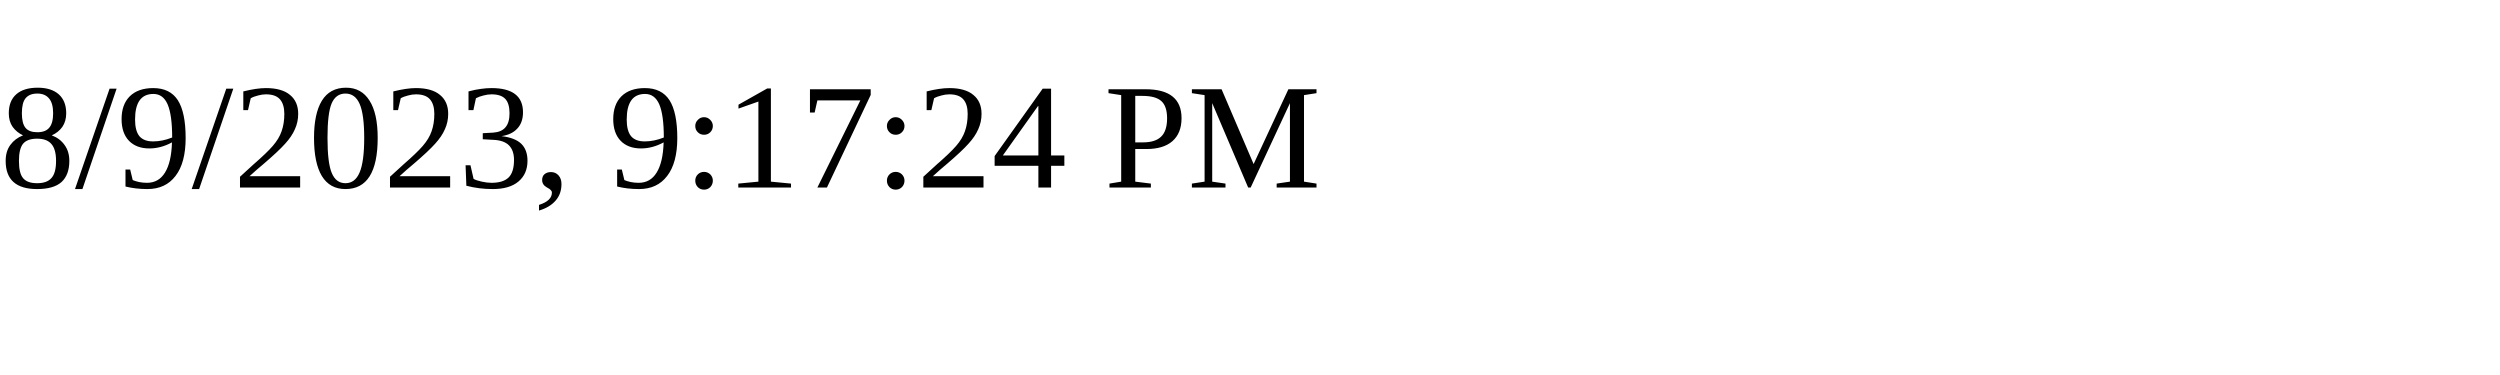
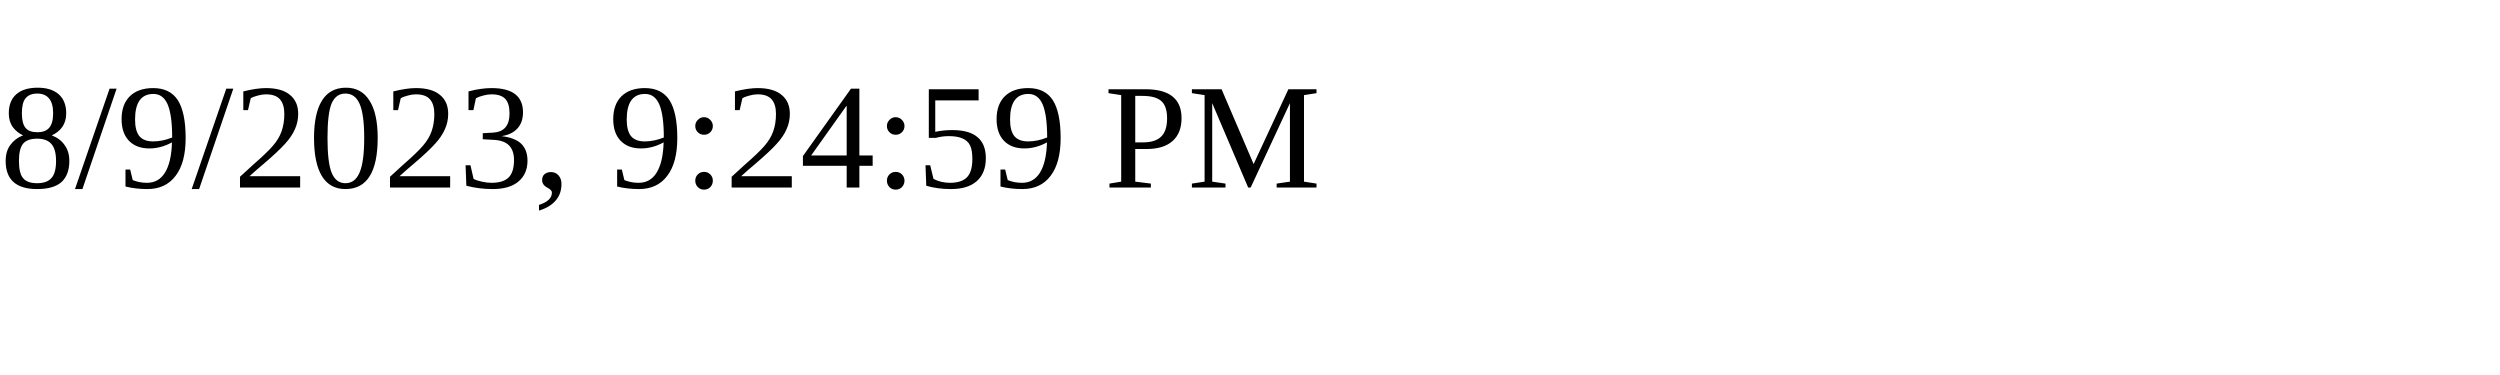
<svg xmlns="http://www.w3.org/2000/svg" height="30" width="200">
-   <text x="0" y="15">8/9/2023, 9:17:24 PM</text>
+   <text x="0" y="15">8/9/2023, 9:24:59 PM</text>
</svg>
